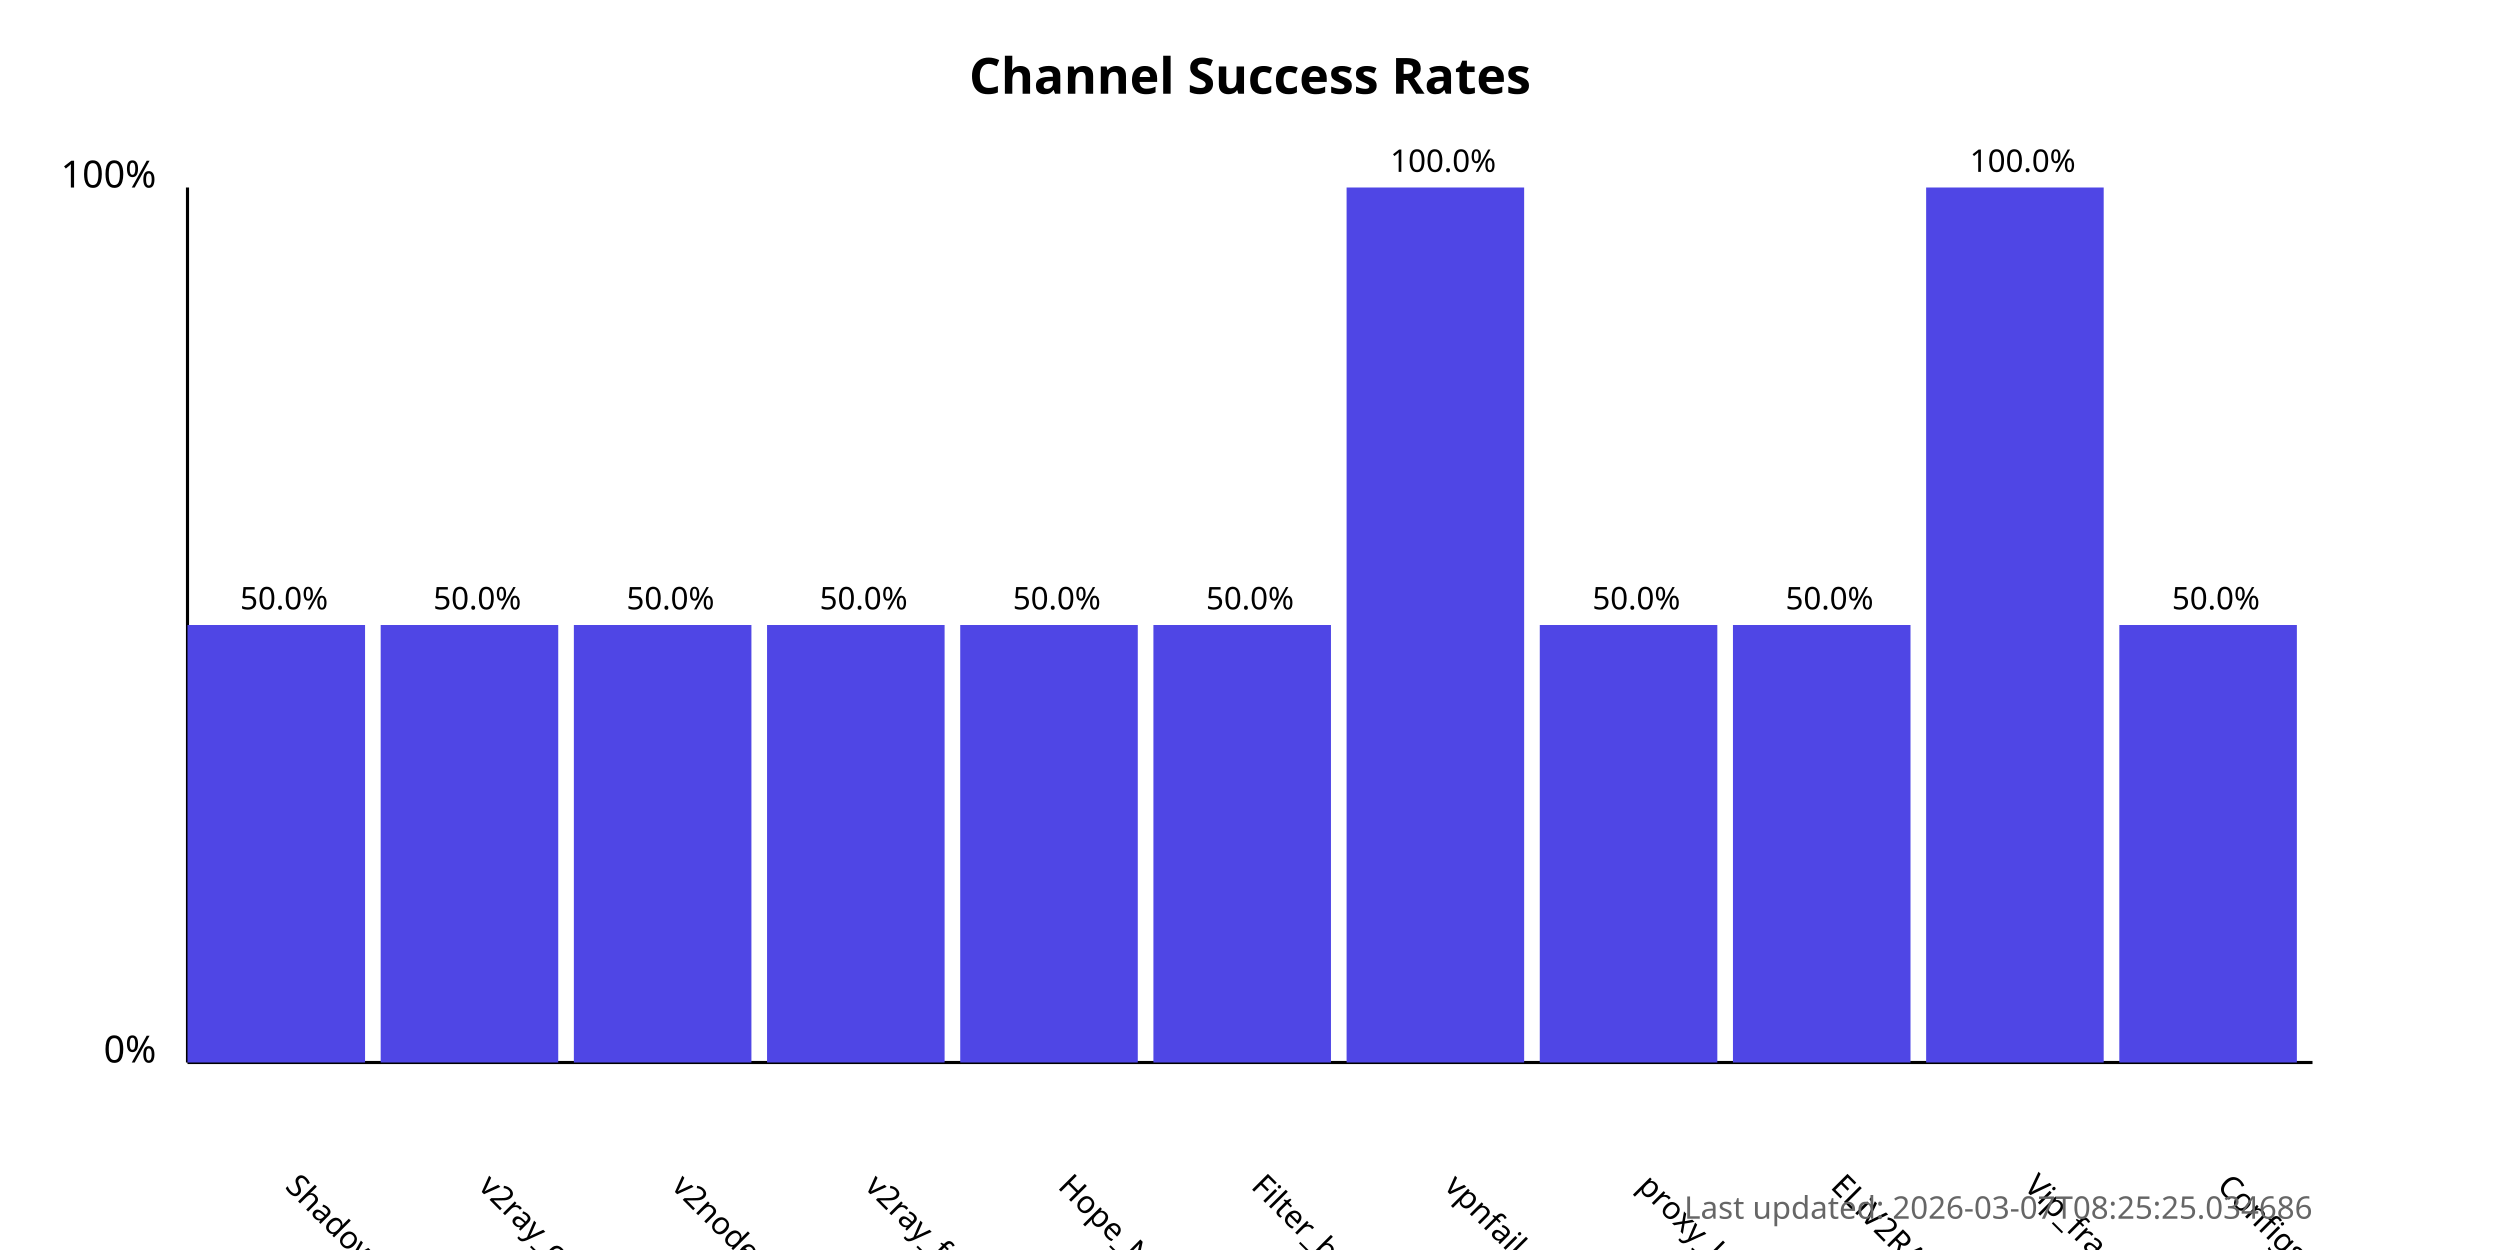
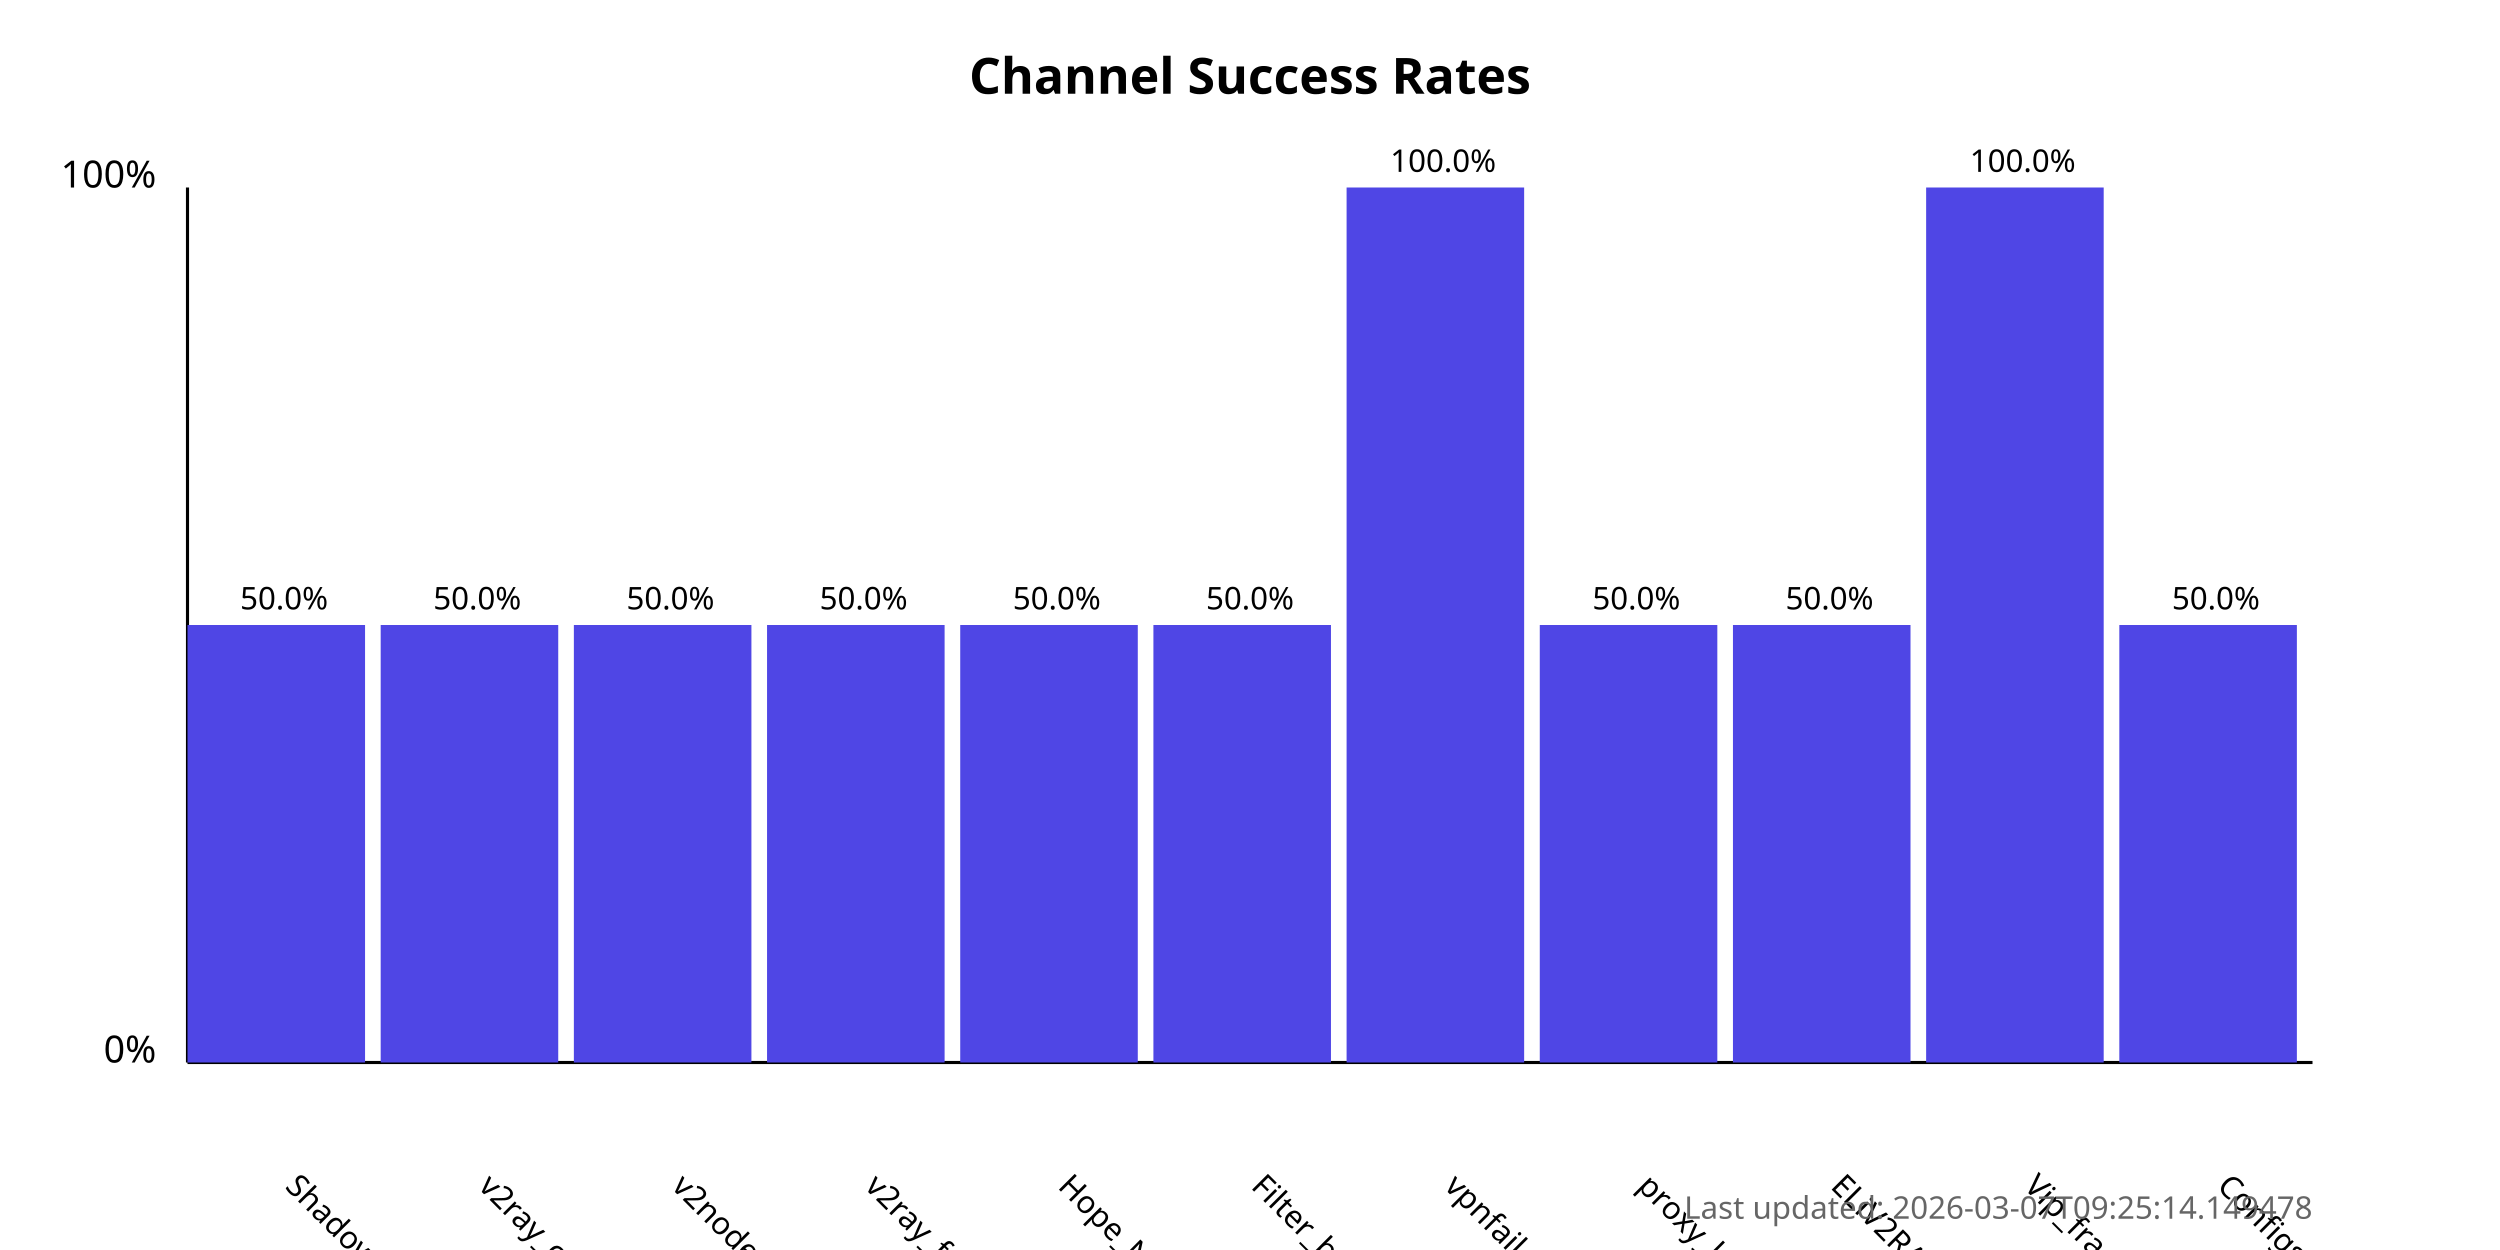
<svg xmlns="http://www.w3.org/2000/svg" width="800" height="400">
  <style>
            .chart-title { font: bold 16px sans-serif; }
            .axis-label { font: 12px sans-serif; }
            .tick-label { font: 10px sans-serif; }
            .bar { fill: #4f46e5; }
            .bar:hover { fill: #6366f1; }
            .timestamp { font: 10px sans-serif; fill: #666; }
        </style>
  <text x="400.0" y="30" text-anchor="middle" class="chart-title">
            Channel Success Rates
        </text>
  <line x1="60" y1="340" x2="60" y2="60" stroke="black" stroke-width="1" />
  <line x1="60" y1="340" x2="740" y2="340" stroke="black" stroke-width="1" />
  <text x="50" y="340" text-anchor="end" class="axis-label">0%</text>
  <text x="50" y="60" text-anchor="end" class="axis-label">100%</text>
  <g>
    <rect x="60" y="200.0" width="56.818" height="140.0" class="bar" />
    <text x="90.909" y="380" transform="rotate(45, 90.90909, 380)" text-anchor="start" class="tick-label">
                ShadowProxy66
            </text>
    <text x="90.909" y="195.0" text-anchor="middle" class="tick-label">
                50.0%
            </text>
  </g>
  <g>
    <rect x="121.818" y="200.0" width="56.818" height="140.0" class="bar" />
    <text x="152.727" y="380" transform="rotate(45, 152.7273, 380)" text-anchor="start" class="tick-label">
                v2ray_configs_pool
            </text>
    <text x="152.727" y="195.0" text-anchor="middle" class="tick-label">
                50.0%
            </text>
  </g>
  <g>
    <rect x="183.636" y="200.0" width="56.818" height="140.0" class="bar" />
    <text x="214.545" y="380" transform="rotate(45, 214.5455, 380)" text-anchor="start" class="tick-label">
                v2nodes
            </text>
    <text x="214.545" y="195.0" text-anchor="middle" class="tick-label">
                50.0%
            </text>
  </g>
  <g>
    <rect x="245.455" y="200.0" width="56.818" height="140.0" class="bar" />
    <text x="276.364" y="380" transform="rotate(45, 276.3636, 380)" text-anchor="start" class="tick-label">
                v2ray_free_conf
            </text>
    <text x="276.364" y="195.0" text-anchor="middle" class="tick-label">
                50.0%
            </text>
  </g>
  <g>
    <rect x="307.273" y="200.0" width="56.818" height="140.0" class="bar" />
    <text x="338.182" y="380" transform="rotate(45, 338.1818, 380)" text-anchor="start" class="tick-label">
                Hope_Net
            </text>
    <text x="338.182" y="195.0" text-anchor="middle" class="tick-label">
                50.0%
            </text>
  </g>
  <g>
    <rect x="369.091" y="200.0" width="56.818" height="140.0" class="bar" />
    <text x="400.0" y="380" transform="rotate(45, 400.0, 380)" text-anchor="start" class="tick-label">
                Filter_breaker
            </text>
    <text x="400.0" y="195.0" text-anchor="middle" class="tick-label">
                50.0%
            </text>
  </g>
  <g>
    <rect x="430.909" y="60.0" width="56.818" height="280.0" class="bar" />
    <text x="461.818" y="380" transform="rotate(45, 461.8182, 380)" text-anchor="start" class="tick-label">
                vpnfail_vless
            </text>
    <text x="461.818" y="55.0" text-anchor="middle" class="tick-label">
                100.0%
            </text>
  </g>
  <g>
    <rect x="492.727" y="200.0" width="56.818" height="140.0" class="bar" />
    <text x="523.636" y="380" transform="rotate(45, 523.6364, 380)" text-anchor="start" class="tick-label">
                proxy_kafee
            </text>
    <text x="523.636" y="195.0" text-anchor="middle" class="tick-label">
                50.0%
            </text>
  </g>
  <g>
    <rect x="554.545" y="200.0" width="56.818" height="140.0" class="bar" />
    <text x="585.455" y="380" transform="rotate(45, 585.4545, 380)" text-anchor="start" class="tick-label">
                ELiV2RAY
            </text>
    <text x="585.455" y="195.0" text-anchor="middle" class="tick-label">
                50.0%
            </text>
  </g>
  <g>
    <rect x="616.364" y="60.0" width="56.818" height="280.0" class="bar" />
    <text x="647.273" y="380" transform="rotate(45, 647.2727, 380)" text-anchor="start" class="tick-label">
                Vip_fragment_v2ray
            </text>
    <text x="647.273" y="55.0" text-anchor="middle" class="tick-label">
                100.0%
            </text>
  </g>
  <g>
    <rect x="678.182" y="200.0" width="56.818" height="140.0" class="bar" />
    <text x="709.091" y="380" transform="rotate(45, 709.0909, 380)" text-anchor="start" class="tick-label">
                ConfigsHubPlus
            </text>
    <text x="709.091" y="195.0" text-anchor="middle" class="tick-label">
                50.0%
            </text>
  </g>
  <text x="740" y="390" text-anchor="end" class="timestamp">
-             Last updated: 2026-03-07T08:25:25.034686
+             Last updated: 2026-03-07T09:25:14.149478
        </text>
</svg>
